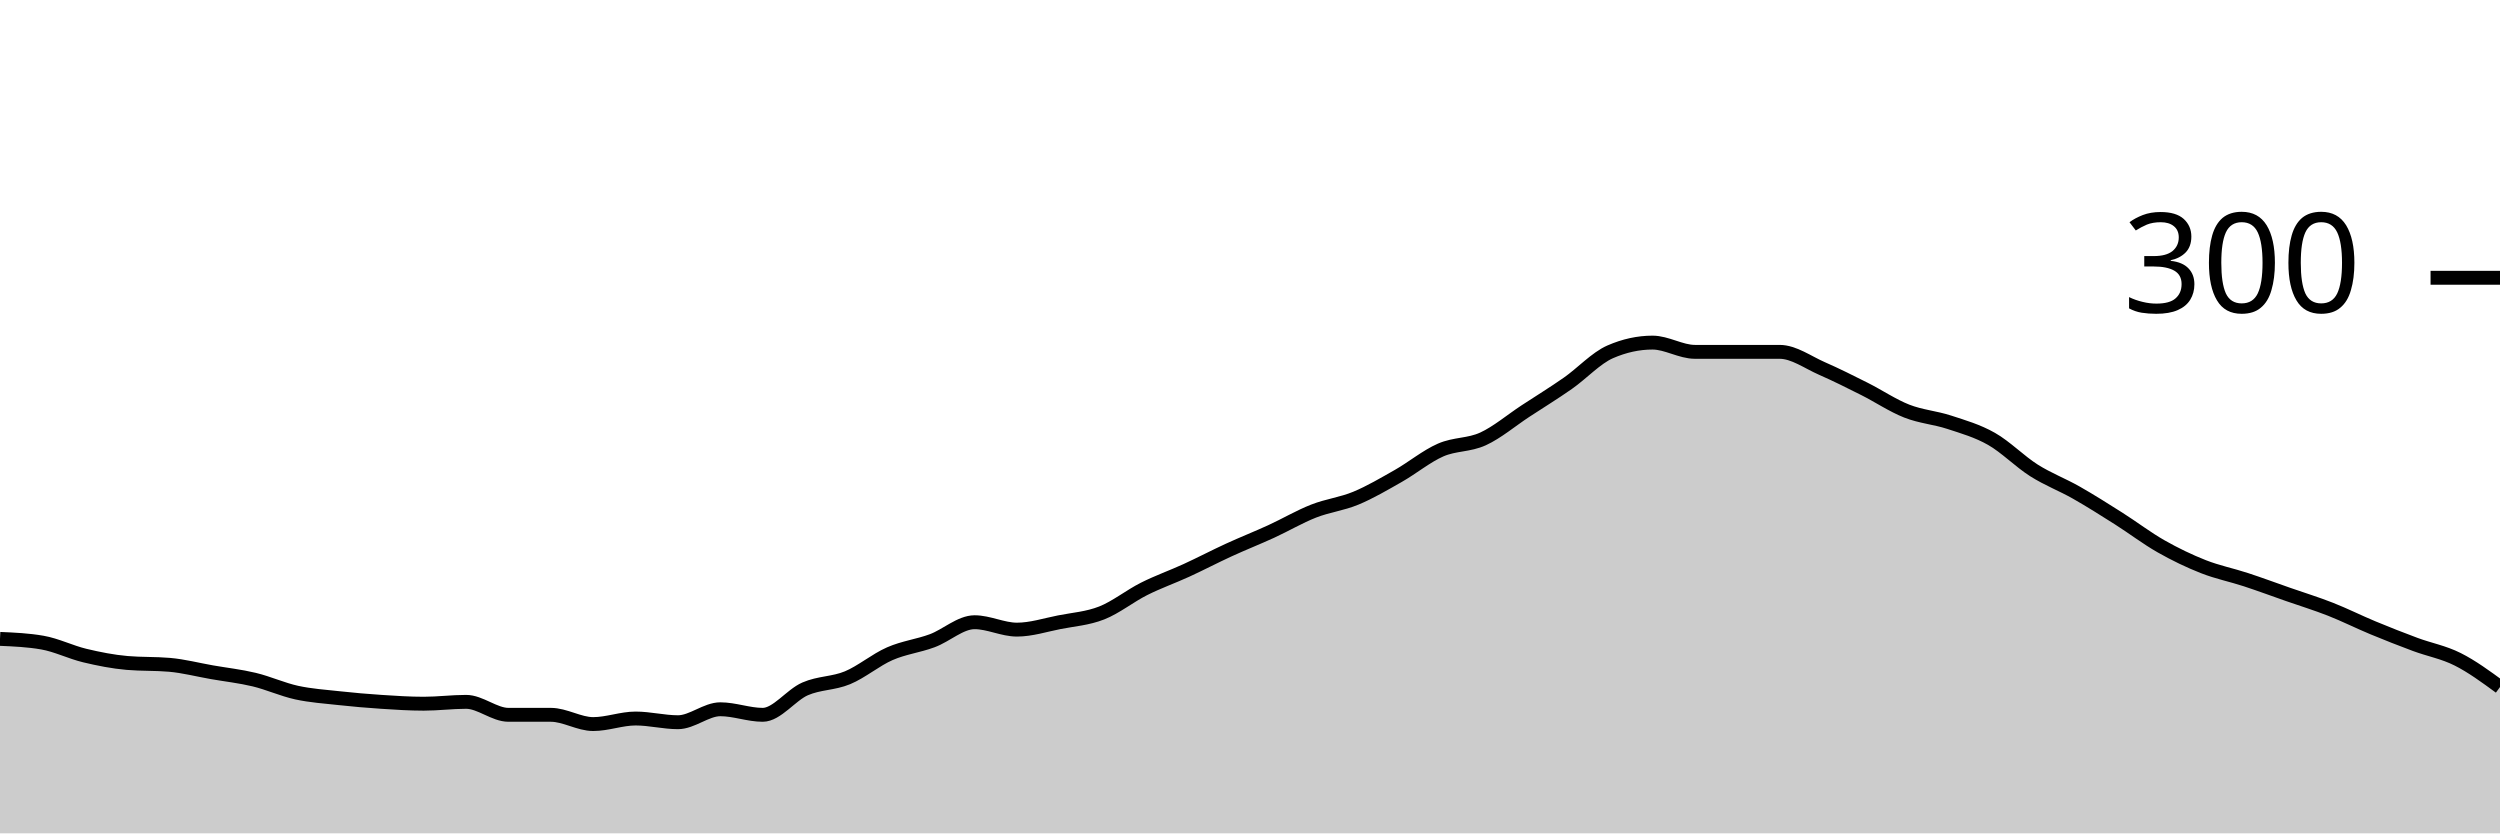
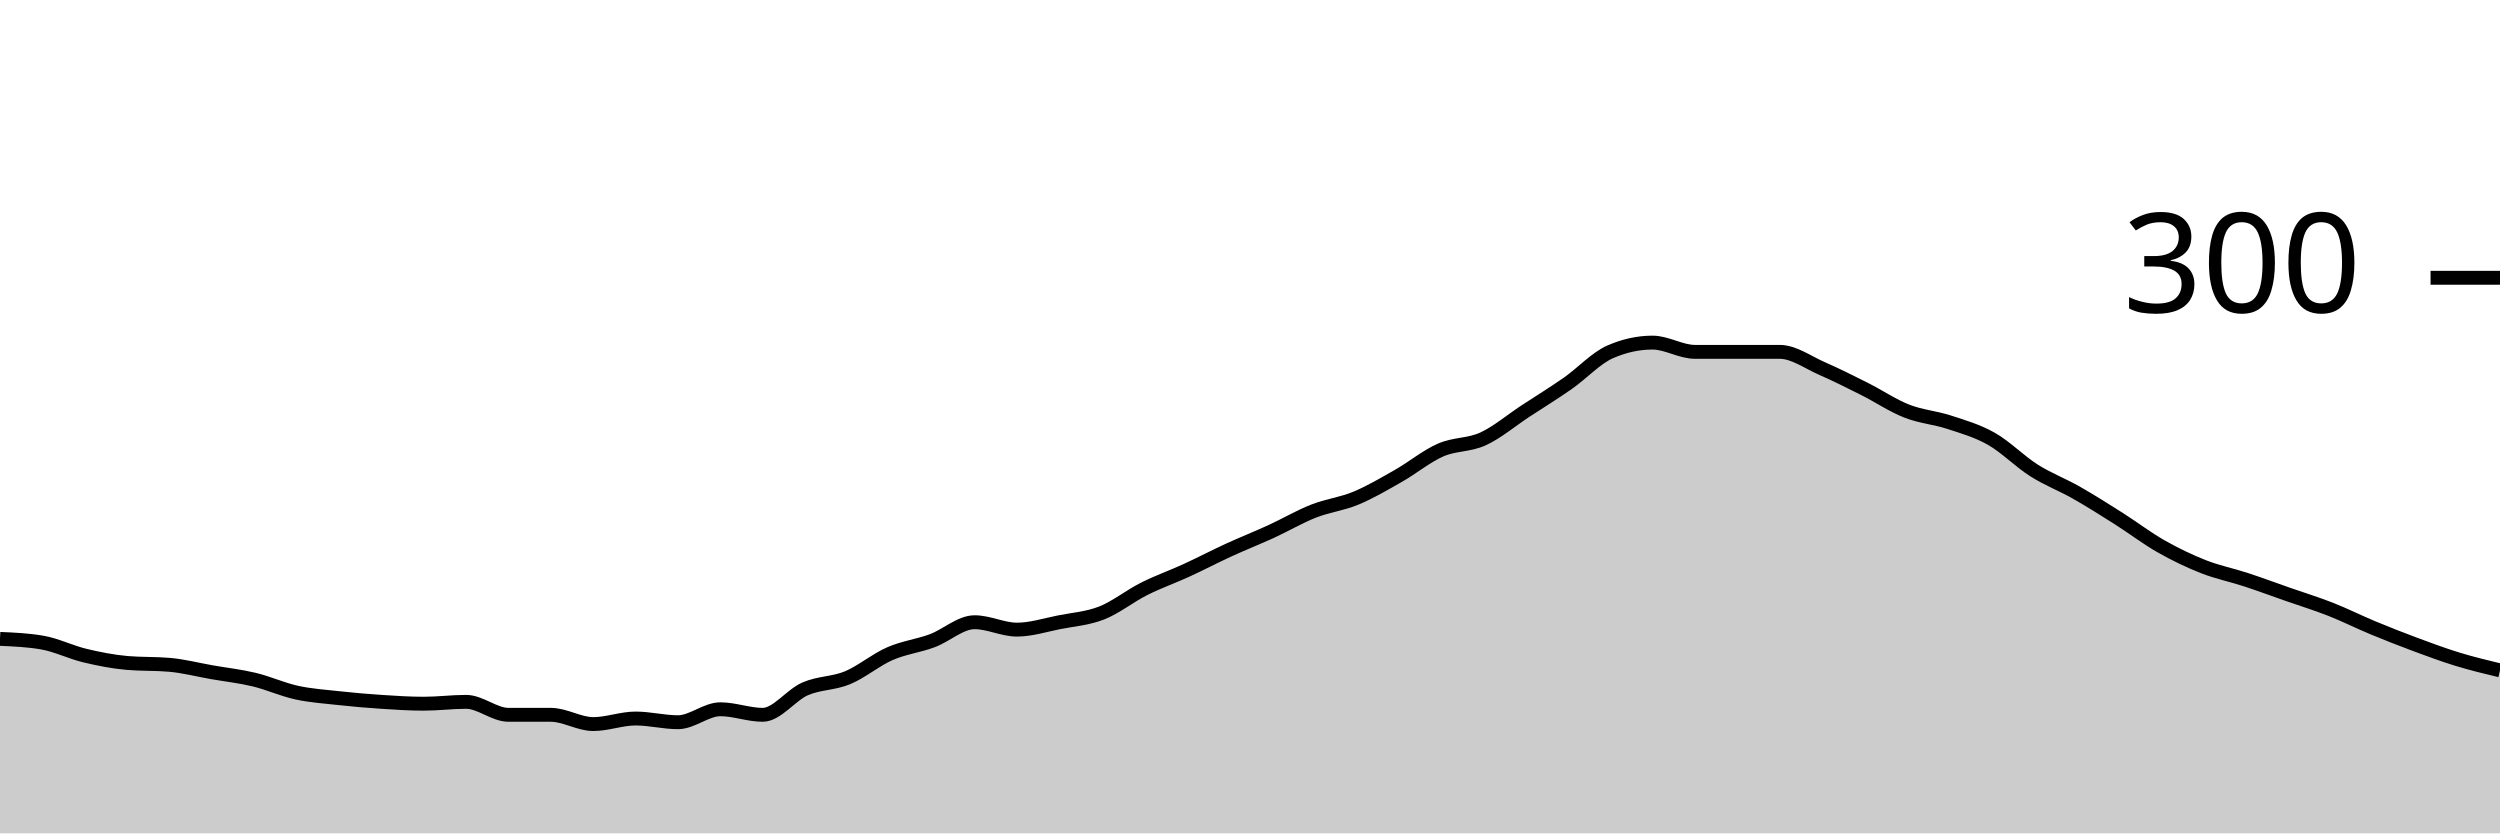
<svg xmlns="http://www.w3.org/2000/svg" viewBox="0 0 180 60">
  <g transform="translate(0,20)">
-     <path class="area" fill="rgba(0, 0, 0, 0.2)" d="M0,26C1.017,26.044,2.034,26.089,3.051,26.267C4.068,26.444,5.085,26.956,6.102,27.2C7.119,27.444,8.136,27.644,9.153,27.733C10.169,27.822,11.186,27.778,12.203,27.867C13.22,27.956,14.237,28.222,15.254,28.4C16.271,28.578,17.288,28.689,18.305,28.933C19.322,29.178,20.339,29.644,21.356,29.867C22.373,30.089,23.39,30.156,24.407,30.267C25.424,30.378,26.441,30.467,27.458,30.533C28.475,30.6,29.492,30.667,30.508,30.667C31.525,30.667,32.542,30.533,33.559,30.533C34.576,30.533,35.593,31.467,36.61,31.467C37.627,31.467,38.644,31.467,39.661,31.467C40.678,31.467,41.695,32.133,42.712,32.133C43.729,32.133,44.746,31.733,45.763,31.733C46.78,31.733,47.797,32,48.814,32C49.831,32,50.847,31.067,51.864,31.067C52.881,31.067,53.898,31.467,54.915,31.467C55.932,31.467,56.949,30.044,57.966,29.6C58.983,29.156,60,29.222,61.017,28.8C62.034,28.378,63.051,27.511,64.068,27.067C65.085,26.622,66.102,26.511,67.119,26.133C68.136,25.756,69.153,24.8,70.169,24.8C71.186,24.8,72.203,25.333,73.22,25.333C74.237,25.333,75.254,25,76.271,24.8C77.288,24.6,78.305,24.533,79.322,24.133C80.339,23.733,81.356,22.911,82.373,22.4C83.39,21.889,84.407,21.533,85.424,21.067C86.441,20.6,87.458,20.067,88.475,19.6C89.492,19.133,90.508,18.733,91.525,18.267C92.542,17.8,93.559,17.2,94.576,16.8C95.593,16.4,96.61,16.289,97.627,15.867C98.644,15.444,99.661,14.844,100.678,14.267C101.695,13.689,102.712,12.844,103.729,12.4C104.746,11.956,105.763,12.067,106.78,11.6C107.797,11.133,108.814,10.267,109.831,9.6C110.847,8.933,111.864,8.311,112.881,7.6C113.898,6.889,114.915,5.778,115.932,5.333C116.949,4.889,117.966,4.667,118.983,4.667C120,4.667,121.017,5.333,122.034,5.333C123.051,5.333,124.068,5.333,125.085,5.333C126.102,5.333,127.119,5.333,128.136,5.333C129.153,5.333,130.169,6.089,131.186,6.533C132.203,6.978,133.22,7.489,134.237,8C135.254,8.511,136.271,9.2,137.288,9.6C138.305,10,139.322,10.067,140.339,10.4C141.356,10.733,142.373,11.022,143.39,11.6C144.407,12.178,145.424,13.222,146.441,13.867C147.458,14.511,148.475,14.889,149.492,15.467C150.508,16.044,151.525,16.689,152.542,17.333C153.559,17.978,154.576,18.756,155.593,19.333C156.61,19.911,157.627,20.4,158.644,20.8C159.661,21.2,160.678,21.4,161.695,21.733C162.712,22.067,163.729,22.444,164.746,22.8C165.763,23.156,166.78,23.467,167.797,23.867C168.814,24.267,169.831,24.778,170.847,25.2C171.864,25.622,172.881,26.022,173.898,26.4C174.915,26.778,175.932,26.956,176.949,27.467C177.966,27.978,178.983,28.722,180,29.467L180,40C178.983,40,177.966,40,176.949,40C175.932,40,174.915,40,173.898,40C172.881,40,171.864,40,170.847,40C169.831,40,168.814,40,167.797,40C166.78,40,165.763,40,164.746,40C163.729,40,162.712,40,161.695,40C160.678,40,159.661,40,158.644,40C157.627,40,156.61,40,155.593,40C154.576,40,153.559,40,152.542,40C151.525,40,150.508,40,149.492,40C148.475,40,147.458,40,146.441,40C145.424,40,144.407,40,143.39,40C142.373,40,141.356,40,140.339,40C139.322,40,138.305,40,137.288,40C136.271,40,135.254,40,134.237,40C133.22,40,132.203,40,131.186,40C130.169,40,129.153,40,128.136,40C127.119,40,126.102,40,125.085,40C124.068,40,123.051,40,122.034,40C121.017,40,120,40,118.983,40C117.966,40,116.949,40,115.932,40C114.915,40,113.898,40,112.881,40C111.864,40,110.847,40,109.831,40C108.814,40,107.797,40,106.78,40C105.763,40,104.746,40,103.729,40C102.712,40,101.695,40,100.678,40C99.661,40,98.644,40,97.627,40C96.61,40,95.593,40,94.576,40C93.559,40,92.542,40,91.525,40C90.508,40,89.492,40,88.475,40C87.458,40,86.441,40,85.424,40C84.407,40,83.39,40,82.373,40C81.356,40,80.339,40,79.322,40C78.305,40,77.288,40,76.271,40C75.254,40,74.237,40,73.22,40C72.203,40,71.186,40,70.169,40C69.153,40,68.136,40,67.119,40C66.102,40,65.085,40,64.068,40C63.051,40,62.034,40,61.017,40C60,40,58.983,40,57.966,40C56.949,40,55.932,40,54.915,40C53.898,40,52.881,40,51.864,40C50.847,40,49.831,40,48.814,40C47.797,40,46.78,40,45.763,40C44.746,40,43.729,40,42.712,40C41.695,40,40.678,40,39.661,40C38.644,40,37.627,40,36.61,40C35.593,40,34.576,40,33.559,40C32.542,40,31.525,40,30.508,40C29.492,40,28.475,40,27.458,40C26.441,40,25.424,40,24.407,40C23.39,40,22.373,40,21.356,40C20.339,40,19.322,40,18.305,40C17.288,40,16.271,40,15.254,40C14.237,40,13.22,40,12.203,40C11.186,40,10.169,40,9.153,40C8.136,40,7.119,40,6.102,40C5.085,40,4.068,40,3.051,40C2.034,40,1.017,40,0,40Z" />
-     <path class="line" stroke="black" fill="none" d="M0,26C1.017,26.044,2.034,26.089,3.051,26.267C4.068,26.444,5.085,26.956,6.102,27.2C7.119,27.444,8.136,27.644,9.153,27.733C10.169,27.822,11.186,27.778,12.203,27.867C13.22,27.956,14.237,28.222,15.254,28.4C16.271,28.578,17.288,28.689,18.305,28.933C19.322,29.178,20.339,29.644,21.356,29.867C22.373,30.089,23.39,30.156,24.407,30.267C25.424,30.378,26.441,30.467,27.458,30.533C28.475,30.6,29.492,30.667,30.508,30.667C31.525,30.667,32.542,30.533,33.559,30.533C34.576,30.533,35.593,31.467,36.61,31.467C37.627,31.467,38.644,31.467,39.661,31.467C40.678,31.467,41.695,32.133,42.712,32.133C43.729,32.133,44.746,31.733,45.763,31.733C46.78,31.733,47.797,32,48.814,32C49.831,32,50.847,31.067,51.864,31.067C52.881,31.067,53.898,31.467,54.915,31.467C55.932,31.467,56.949,30.044,57.966,29.6C58.983,29.156,60,29.222,61.017,28.8C62.034,28.378,63.051,27.511,64.068,27.067C65.085,26.622,66.102,26.511,67.119,26.133C68.136,25.756,69.153,24.8,70.169,24.8C71.186,24.8,72.203,25.333,73.22,25.333C74.237,25.333,75.254,25,76.271,24.8C77.288,24.6,78.305,24.533,79.322,24.133C80.339,23.733,81.356,22.911,82.373,22.4C83.39,21.889,84.407,21.533,85.424,21.067C86.441,20.6,87.458,20.067,88.475,19.6C89.492,19.133,90.508,18.733,91.525,18.267C92.542,17.8,93.559,17.2,94.576,16.8C95.593,16.4,96.61,16.289,97.627,15.867C98.644,15.444,99.661,14.844,100.678,14.267C101.695,13.689,102.712,12.844,103.729,12.4C104.746,11.956,105.763,12.067,106.78,11.6C107.797,11.133,108.814,10.267,109.831,9.6C110.847,8.933,111.864,8.311,112.881,7.6C113.898,6.889,114.915,5.778,115.932,5.333C116.949,4.889,117.966,4.667,118.983,4.667C120,4.667,121.017,5.333,122.034,5.333C123.051,5.333,124.068,5.333,125.085,5.333C126.102,5.333,127.119,5.333,128.136,5.333C129.153,5.333,130.169,6.089,131.186,6.533C132.203,6.978,133.22,7.489,134.237,8C135.254,8.511,136.271,9.2,137.288,9.6C138.305,10,139.322,10.067,140.339,10.4C141.356,10.733,142.373,11.022,143.39,11.6C144.407,12.178,145.424,13.222,146.441,13.867C147.458,14.511,148.475,14.889,149.492,15.467C150.508,16.044,151.525,16.689,152.542,17.333C153.559,17.978,154.576,18.756,155.593,19.333C156.61,19.911,157.627,20.4,158.644,20.8C159.661,21.2,160.678,21.4,161.695,21.733C162.712,22.067,163.729,22.444,164.746,22.8C165.763,23.156,166.78,23.467,167.797,23.867C168.814,24.267,169.831,24.778,170.847,25.2C171.864,25.622,172.881,26.022,173.898,26.4C174.915,26.778,175.932,26.956,176.949,27.467C177.966,27.978,178.983,28.722,180,29.467" />
+     <path class="area" fill="rgba(0, 0, 0, 0.2)" d="M0,26C1.017,26.044,2.034,26.089,3.051,26.267C4.068,26.444,5.085,26.956,6.102,27.2C7.119,27.444,8.136,27.644,9.153,27.733C10.169,27.822,11.186,27.778,12.203,27.867C13.22,27.956,14.237,28.222,15.254,28.4C16.271,28.578,17.288,28.689,18.305,28.933C19.322,29.178,20.339,29.644,21.356,29.867C22.373,30.089,23.39,30.156,24.407,30.267C25.424,30.378,26.441,30.467,27.458,30.533C28.475,30.6,29.492,30.667,30.508,30.667C31.525,30.667,32.542,30.533,33.559,30.533C34.576,30.533,35.593,31.467,36.61,31.467C37.627,31.467,38.644,31.467,39.661,31.467C40.678,31.467,41.695,32.133,42.712,32.133C43.729,32.133,44.746,31.733,45.763,31.733C46.78,31.733,47.797,32,48.814,32C49.831,32,50.847,31.067,51.864,31.067C52.881,31.067,53.898,31.467,54.915,31.467C55.932,31.467,56.949,30.044,57.966,29.6C58.983,29.156,60,29.222,61.017,28.8C62.034,28.378,63.051,27.511,64.068,27.067C65.085,26.622,66.102,26.511,67.119,26.133C68.136,25.756,69.153,24.8,70.169,24.8C71.186,24.8,72.203,25.333,73.22,25.333C74.237,25.333,75.254,25,76.271,24.8C77.288,24.6,78.305,24.533,79.322,24.133C80.339,23.733,81.356,22.911,82.373,22.4C83.39,21.889,84.407,21.533,85.424,21.067C86.441,20.6,87.458,20.067,88.475,19.6C89.492,19.133,90.508,18.733,91.525,18.267C92.542,17.8,93.559,17.2,94.576,16.8C95.593,16.4,96.61,16.289,97.627,15.867C98.644,15.444,99.661,14.844,100.678,14.267C101.695,13.689,102.712,12.844,103.729,12.4C104.746,11.956,105.763,12.067,106.78,11.6C107.797,11.133,108.814,10.267,109.831,9.6C110.847,8.933,111.864,8.311,112.881,7.6C113.898,6.889,114.915,5.778,115.932,5.333C116.949,4.889,117.966,4.667,118.983,4.667C120,4.667,121.017,5.333,122.034,5.333C123.051,5.333,124.068,5.333,125.085,5.333C126.102,5.333,127.119,5.333,128.136,5.333C129.153,5.333,130.169,6.089,131.186,6.533C132.203,6.978,133.22,7.489,134.237,8C135.254,8.511,136.271,9.2,137.288,9.6C138.305,10,139.322,10.067,140.339,10.4C141.356,10.733,142.373,11.022,143.39,11.6C144.407,12.178,145.424,13.222,146.441,13.867C147.458,14.511,148.475,14.889,149.492,15.467C150.508,16.044,151.525,16.689,152.542,17.333C153.559,17.978,154.576,18.756,155.593,19.333C156.61,19.911,157.627,20.4,158.644,20.8C159.661,21.2,160.678,21.4,161.695,21.733C162.712,22.067,163.729,22.444,164.746,22.8C165.763,23.156,166.78,23.467,167.797,23.867C168.814,24.267,169.831,24.778,170.847,25.2C171.864,25.622,172.881,26.022,173.898,26.4C174.915,26.778,175.932,27.156,176.949,27.467C177.966,27.778,178.983,28.022,180,28.267L180,40C178.983,40,177.966,40,176.949,40C175.932,40,174.915,40,173.898,40C172.881,40,171.864,40,170.847,40C169.831,40,168.814,40,167.797,40C166.78,40,165.763,40,164.746,40C163.729,40,162.712,40,161.695,40C160.678,40,159.661,40,158.644,40C157.627,40,156.61,40,155.593,40C154.576,40,153.559,40,152.542,40C151.525,40,150.508,40,149.492,40C148.475,40,147.458,40,146.441,40C145.424,40,144.407,40,143.39,40C142.373,40,141.356,40,140.339,40C139.322,40,138.305,40,137.288,40C136.271,40,135.254,40,134.237,40C133.22,40,132.203,40,131.186,40C130.169,40,129.153,40,128.136,40C127.119,40,126.102,40,125.085,40C124.068,40,123.051,40,122.034,40C121.017,40,120,40,118.983,40C117.966,40,116.949,40,115.932,40C114.915,40,113.898,40,112.881,40C111.864,40,110.847,40,109.831,40C108.814,40,107.797,40,106.78,40C105.763,40,104.746,40,103.729,40C102.712,40,101.695,40,100.678,40C99.661,40,98.644,40,97.627,40C96.61,40,95.593,40,94.576,40C93.559,40,92.542,40,91.525,40C90.508,40,89.492,40,88.475,40C87.458,40,86.441,40,85.424,40C84.407,40,83.39,40,82.373,40C81.356,40,80.339,40,79.322,40C78.305,40,77.288,40,76.271,40C75.254,40,74.237,40,73.22,40C72.203,40,71.186,40,70.169,40C69.153,40,68.136,40,67.119,40C66.102,40,65.085,40,64.068,40C63.051,40,62.034,40,61.017,40C60,40,58.983,40,57.966,40C56.949,40,55.932,40,54.915,40C53.898,40,52.881,40,51.864,40C50.847,40,49.831,40,48.814,40C47.797,40,46.78,40,45.763,40C44.746,40,43.729,40,42.712,40C41.695,40,40.678,40,39.661,40C38.644,40,37.627,40,36.61,40C35.593,40,34.576,40,33.559,40C32.542,40,31.525,40,30.508,40C29.492,40,28.475,40,27.458,40C26.441,40,25.424,40,24.407,40C23.39,40,22.373,40,21.356,40C20.339,40,19.322,40,18.305,40C17.288,40,16.271,40,15.254,40C14.237,40,13.22,40,12.203,40C11.186,40,10.169,40,9.153,40C8.136,40,7.119,40,6.102,40C5.085,40,4.068,40,3.051,40C2.034,40,1.017,40,0,40Z" />
+     <path class="line" stroke="black" fill="none" d="M0,26C1.017,26.044,2.034,26.089,3.051,26.267C4.068,26.444,5.085,26.956,6.102,27.2C7.119,27.444,8.136,27.644,9.153,27.733C10.169,27.822,11.186,27.778,12.203,27.867C13.22,27.956,14.237,28.222,15.254,28.4C16.271,28.578,17.288,28.689,18.305,28.933C19.322,29.178,20.339,29.644,21.356,29.867C22.373,30.089,23.39,30.156,24.407,30.267C25.424,30.378,26.441,30.467,27.458,30.533C28.475,30.6,29.492,30.667,30.508,30.667C31.525,30.667,32.542,30.533,33.559,30.533C34.576,30.533,35.593,31.467,36.61,31.467C37.627,31.467,38.644,31.467,39.661,31.467C40.678,31.467,41.695,32.133,42.712,32.133C43.729,32.133,44.746,31.733,45.763,31.733C46.78,31.733,47.797,32,48.814,32C49.831,32,50.847,31.067,51.864,31.067C52.881,31.067,53.898,31.467,54.915,31.467C55.932,31.467,56.949,30.044,57.966,29.6C58.983,29.156,60,29.222,61.017,28.8C62.034,28.378,63.051,27.511,64.068,27.067C65.085,26.622,66.102,26.511,67.119,26.133C68.136,25.756,69.153,24.8,70.169,24.8C71.186,24.8,72.203,25.333,73.22,25.333C74.237,25.333,75.254,25,76.271,24.8C77.288,24.6,78.305,24.533,79.322,24.133C80.339,23.733,81.356,22.911,82.373,22.4C83.39,21.889,84.407,21.533,85.424,21.067C86.441,20.6,87.458,20.067,88.475,19.6C89.492,19.133,90.508,18.733,91.525,18.267C92.542,17.8,93.559,17.2,94.576,16.8C95.593,16.4,96.61,16.289,97.627,15.867C98.644,15.444,99.661,14.844,100.678,14.267C101.695,13.689,102.712,12.844,103.729,12.4C104.746,11.956,105.763,12.067,106.78,11.6C107.797,11.133,108.814,10.267,109.831,9.6C110.847,8.933,111.864,8.311,112.881,7.6C113.898,6.889,114.915,5.778,115.932,5.333C116.949,4.889,117.966,4.667,118.983,4.667C120,4.667,121.017,5.333,122.034,5.333C123.051,5.333,124.068,5.333,125.085,5.333C126.102,5.333,127.119,5.333,128.136,5.333C129.153,5.333,130.169,6.089,131.186,6.533C132.203,6.978,133.22,7.489,134.237,8C135.254,8.511,136.271,9.2,137.288,9.6C138.305,10,139.322,10.067,140.339,10.4C141.356,10.733,142.373,11.022,143.39,11.6C144.407,12.178,145.424,13.222,146.441,13.867C147.458,14.511,148.475,14.889,149.492,15.467C150.508,16.044,151.525,16.689,152.542,17.333C153.559,17.978,154.576,18.756,155.593,19.333C156.61,19.911,157.627,20.4,158.644,20.8C159.661,21.2,160.678,21.4,161.695,21.733C162.712,22.067,163.729,22.444,164.746,22.8C165.763,23.156,166.78,23.467,167.797,23.867C168.814,24.267,169.831,24.778,170.847,25.2C171.864,25.622,172.881,26.022,173.898,26.4C174.915,26.778,175.932,27.156,176.949,27.467C177.966,27.778,178.983,28.022,180,28.267" />
    <path class="axis-ceiling" stroke-width="1" stroke="black" fill="none" d="M175,0L180,0" />
    <text class="axis-ceiling-label" font-family="sans-serif" text-anchor="end" font-size="10px" x="170" y="2.5">300</text>
  </g>
</svg>
